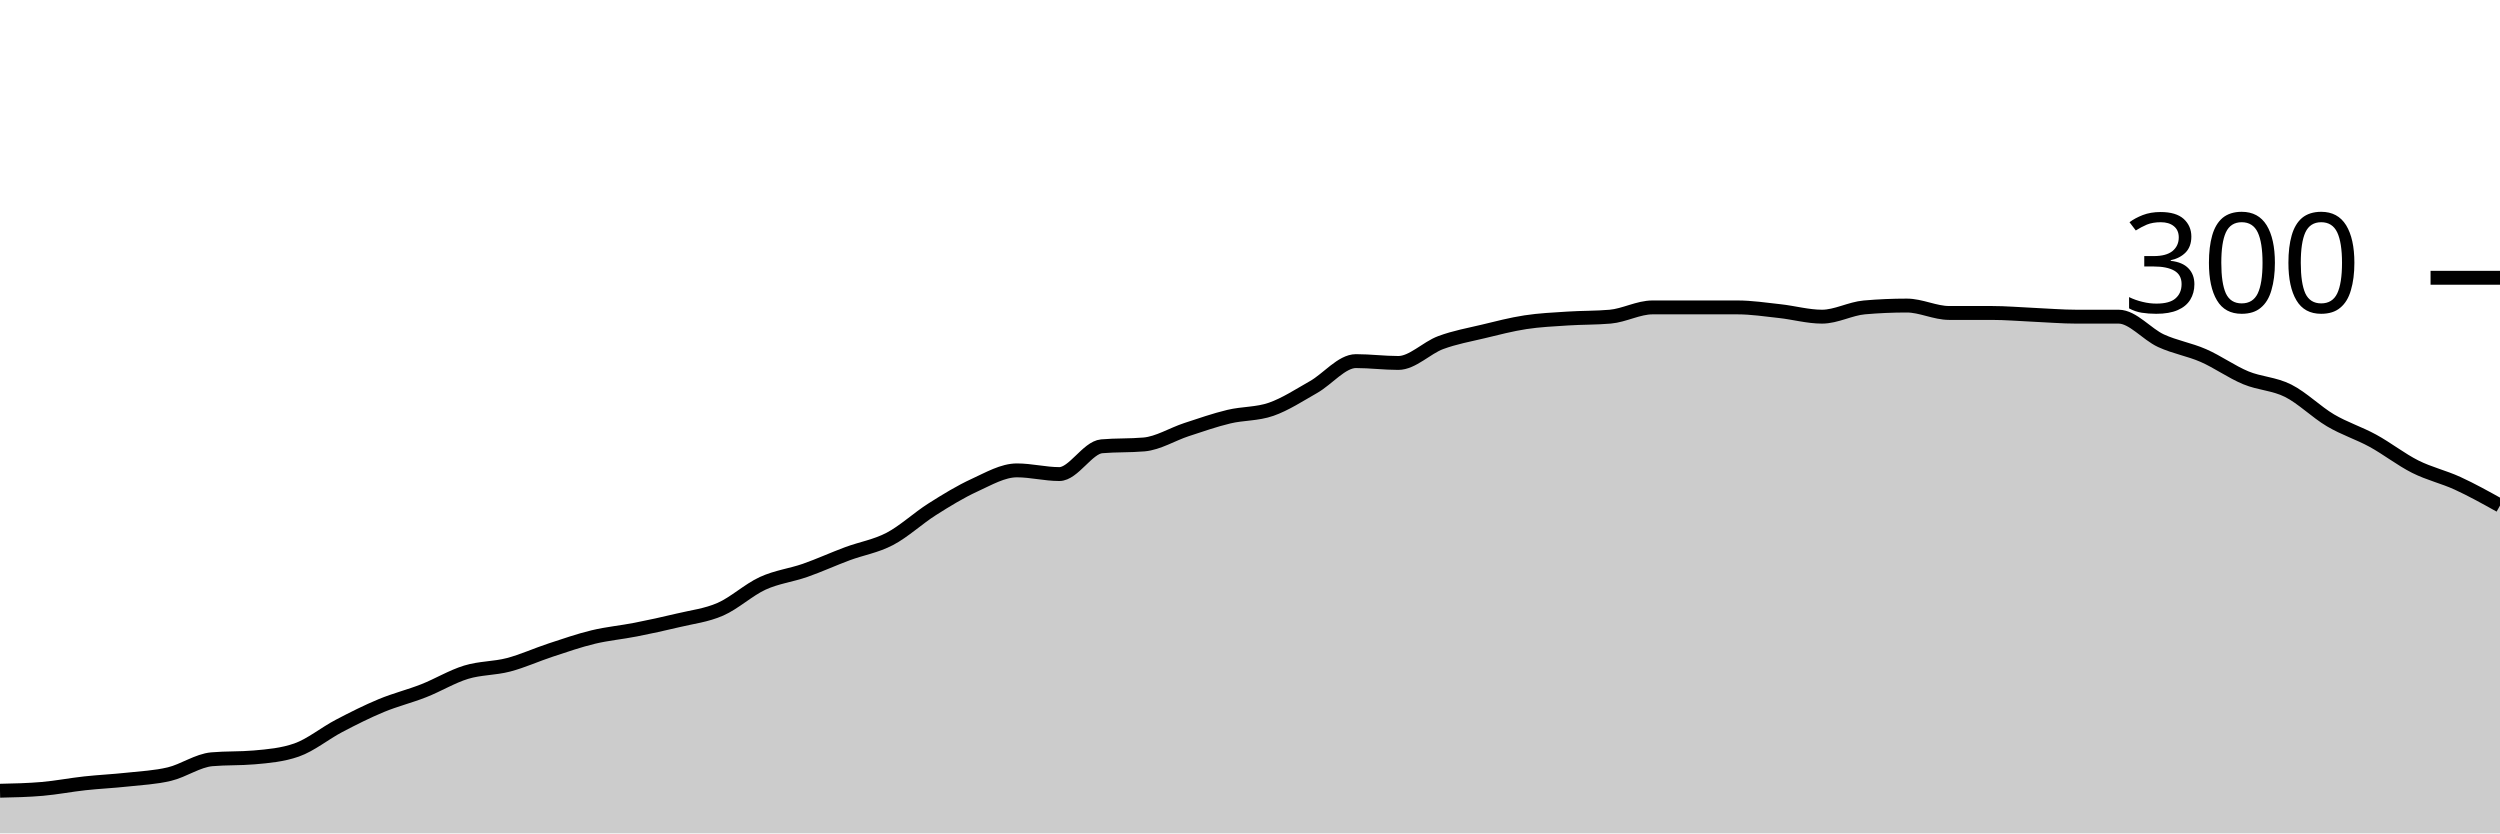
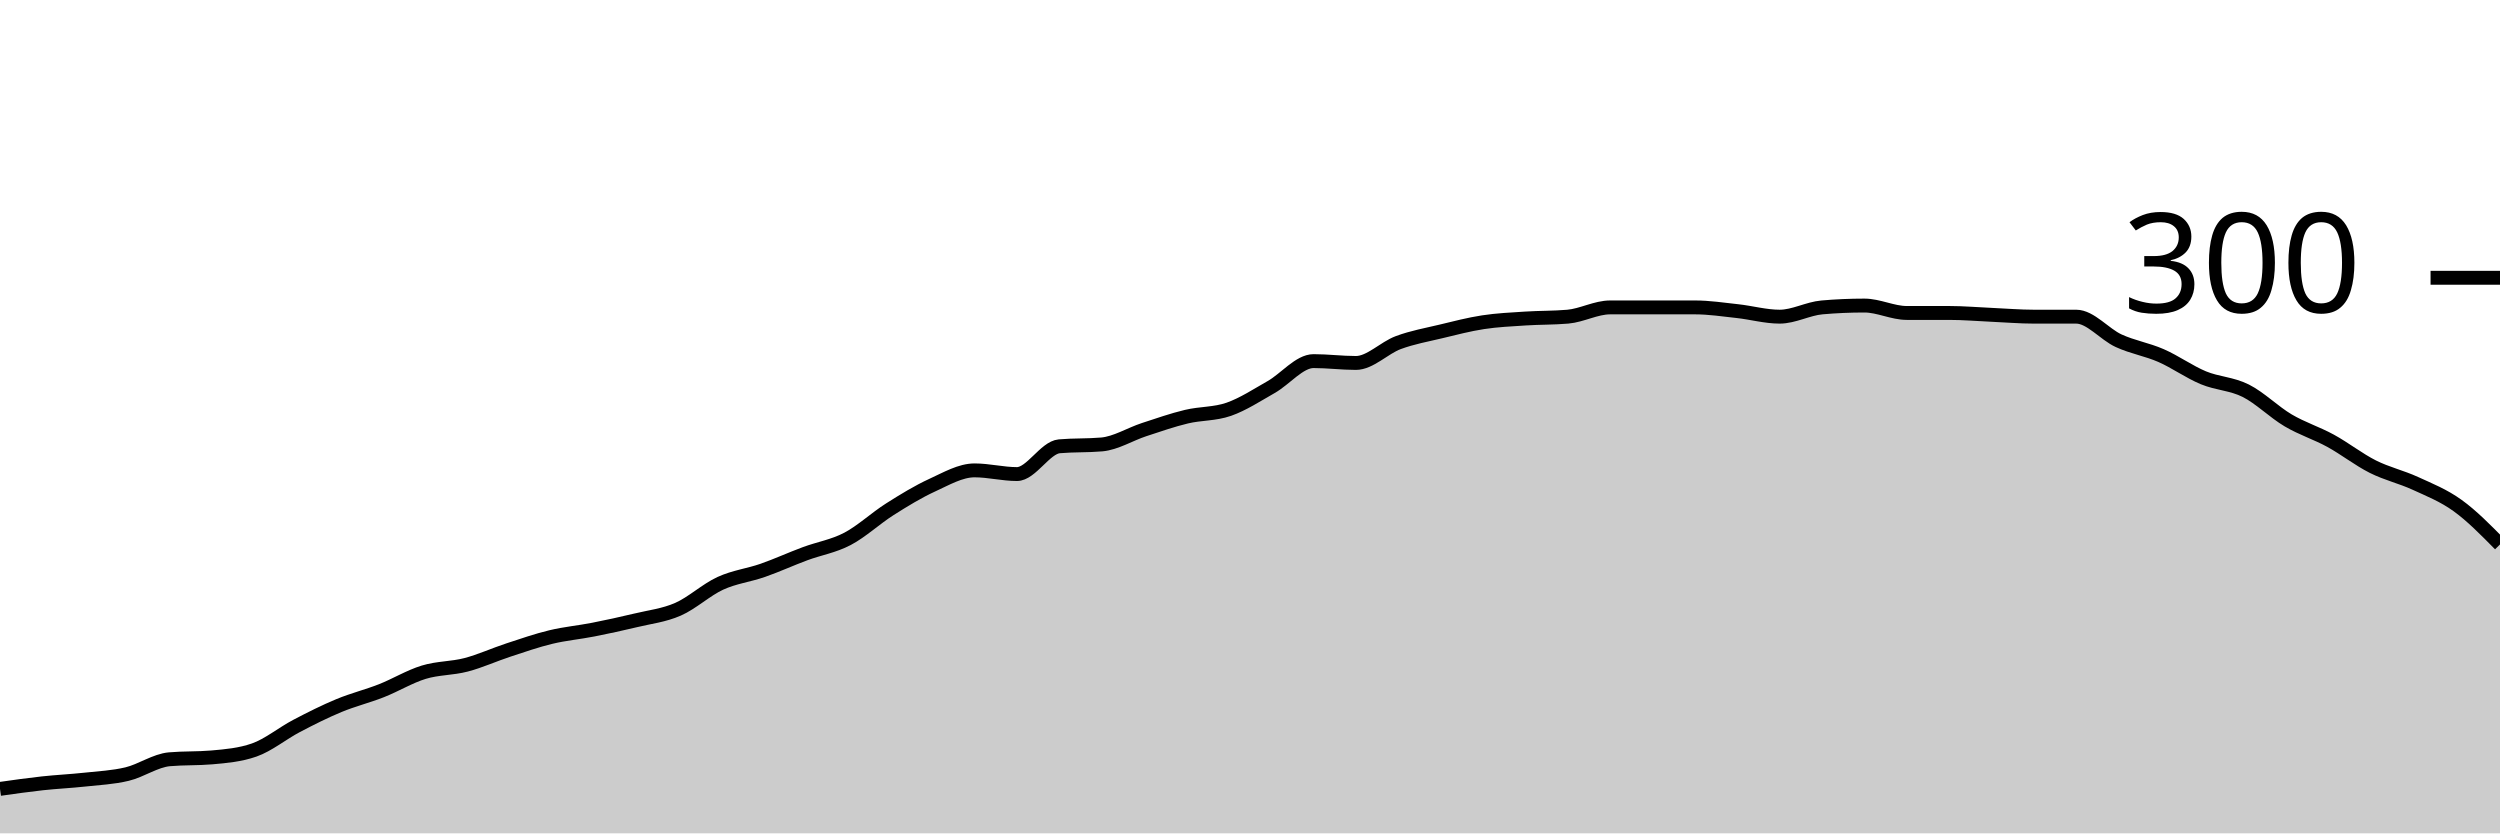
<svg xmlns="http://www.w3.org/2000/svg" viewBox="0 0 180 60">
  <g transform="translate(0,20)">
-     <path class="area" fill="rgba(0, 0, 0, 0.2)" d="M0,36.933C1.017,36.911,2.034,36.889,3.051,36.8C4.068,36.711,5.085,36.511,6.102,36.4C7.119,36.289,8.136,36.244,9.153,36.133C10.169,36.022,11.186,35.978,12.203,35.733C13.22,35.489,14.237,34.756,15.254,34.667C16.271,34.578,17.288,34.622,18.305,34.533C19.322,34.444,20.339,34.356,21.356,34C22.373,33.644,23.39,32.8,24.407,32.267C25.424,31.733,26.441,31.222,27.458,30.8C28.475,30.378,29.492,30.133,30.508,29.733C31.525,29.333,32.542,28.711,33.559,28.4C34.576,28.089,35.593,28.133,36.61,27.867C37.627,27.6,38.644,27.133,39.661,26.8C40.678,26.467,41.695,26.111,42.712,25.867C43.729,25.622,44.746,25.533,45.763,25.333C46.78,25.133,47.797,24.911,48.814,24.667C49.831,24.422,50.847,24.311,51.864,23.867C52.881,23.422,53.898,22.467,54.915,22C55.932,21.533,56.949,21.422,57.966,21.067C58.983,20.711,60,20.244,61.017,19.867C62.034,19.489,63.051,19.333,64.068,18.8C65.085,18.267,66.102,17.311,67.119,16.667C68.136,16.022,69.153,15.4,70.169,14.933C71.186,14.467,72.203,13.867,73.22,13.867C74.237,13.867,75.254,14.133,76.271,14.133C77.288,14.133,78.305,12.222,79.322,12.133C80.339,12.044,81.356,12.089,82.373,12C83.39,11.911,84.407,11.267,85.424,10.933C86.441,10.6,87.458,10.244,88.475,10C89.492,9.756,90.508,9.822,91.525,9.467C92.542,9.111,93.559,8.444,94.576,7.867C95.593,7.289,96.61,6,97.627,6C98.644,6,99.661,6.133,100.678,6.133C101.695,6.133,102.712,5.044,103.729,4.667C104.746,4.289,105.763,4.111,106.78,3.867C107.797,3.622,108.814,3.356,109.831,3.2C110.847,3.044,111.864,3,112.881,2.933C113.898,2.867,114.915,2.889,115.932,2.8C116.949,2.711,117.966,2.133,118.983,2.133C120,2.133,121.017,2.133,122.034,2.133C123.051,2.133,124.068,2.133,125.085,2.133C126.102,2.133,127.119,2.289,128.136,2.4C129.153,2.511,130.169,2.8,131.186,2.8C132.203,2.8,133.22,2.222,134.237,2.133C135.254,2.044,136.271,2,137.288,2C138.305,2,139.322,2.533,140.339,2.533C141.356,2.533,142.373,2.533,143.39,2.533C144.407,2.533,145.424,2.622,146.441,2.667C147.458,2.711,148.475,2.8,149.492,2.8C150.508,2.8,151.525,2.8,152.542,2.8C153.559,2.8,154.576,4.067,155.593,4.533C156.61,5,157.627,5.156,158.644,5.6C159.661,6.044,160.678,6.778,161.695,7.2C162.712,7.622,163.729,7.622,164.746,8.133C165.763,8.644,166.78,9.667,167.797,10.267C168.814,10.867,169.831,11.178,170.847,11.733C171.864,12.289,172.881,13.089,173.898,13.6C174.915,14.111,175.932,14.333,176.949,14.8C177.966,15.267,178.983,15.833,180,16.4L180,40C178.983,40,177.966,40,176.949,40C175.932,40,174.915,40,173.898,40C172.881,40,171.864,40,170.847,40C169.831,40,168.814,40,167.797,40C166.78,40,165.763,40,164.746,40C163.729,40,162.712,40,161.695,40C160.678,40,159.661,40,158.644,40C157.627,40,156.61,40,155.593,40C154.576,40,153.559,40,152.542,40C151.525,40,150.508,40,149.492,40C148.475,40,147.458,40,146.441,40C145.424,40,144.407,40,143.39,40C142.373,40,141.356,40,140.339,40C139.322,40,138.305,40,137.288,40C136.271,40,135.254,40,134.237,40C133.22,40,132.203,40,131.186,40C130.169,40,129.153,40,128.136,40C127.119,40,126.102,40,125.085,40C124.068,40,123.051,40,122.034,40C121.017,40,120,40,118.983,40C117.966,40,116.949,40,115.932,40C114.915,40,113.898,40,112.881,40C111.864,40,110.847,40,109.831,40C108.814,40,107.797,40,106.78,40C105.763,40,104.746,40,103.729,40C102.712,40,101.695,40,100.678,40C99.661,40,98.644,40,97.627,40C96.61,40,95.593,40,94.576,40C93.559,40,92.542,40,91.525,40C90.508,40,89.492,40,88.475,40C87.458,40,86.441,40,85.424,40C84.407,40,83.39,40,82.373,40C81.356,40,80.339,40,79.322,40C78.305,40,77.288,40,76.271,40C75.254,40,74.237,40,73.22,40C72.203,40,71.186,40,70.169,40C69.153,40,68.136,40,67.119,40C66.102,40,65.085,40,64.068,40C63.051,40,62.034,40,61.017,40C60,40,58.983,40,57.966,40C56.949,40,55.932,40,54.915,40C53.898,40,52.881,40,51.864,40C50.847,40,49.831,40,48.814,40C47.797,40,46.78,40,45.763,40C44.746,40,43.729,40,42.712,40C41.695,40,40.678,40,39.661,40C38.644,40,37.627,40,36.61,40C35.593,40,34.576,40,33.559,40C32.542,40,31.525,40,30.508,40C29.492,40,28.475,40,27.458,40C26.441,40,25.424,40,24.407,40C23.39,40,22.373,40,21.356,40C20.339,40,19.322,40,18.305,40C17.288,40,16.271,40,15.254,40C14.237,40,13.22,40,12.203,40C11.186,40,10.169,40,9.153,40C8.136,40,7.119,40,6.102,40C5.085,40,4.068,40,3.051,40C2.034,40,1.017,40,0,40Z" />
-     <path class="line" stroke="black" fill="none" d="M0,36.933C1.017,36.911,2.034,36.889,3.051,36.8C4.068,36.711,5.085,36.511,6.102,36.4C7.119,36.289,8.136,36.244,9.153,36.133C10.169,36.022,11.186,35.978,12.203,35.733C13.22,35.489,14.237,34.756,15.254,34.667C16.271,34.578,17.288,34.622,18.305,34.533C19.322,34.444,20.339,34.356,21.356,34C22.373,33.644,23.39,32.8,24.407,32.267C25.424,31.733,26.441,31.222,27.458,30.8C28.475,30.378,29.492,30.133,30.508,29.733C31.525,29.333,32.542,28.711,33.559,28.4C34.576,28.089,35.593,28.133,36.61,27.867C37.627,27.6,38.644,27.133,39.661,26.8C40.678,26.467,41.695,26.111,42.712,25.867C43.729,25.622,44.746,25.533,45.763,25.333C46.78,25.133,47.797,24.911,48.814,24.667C49.831,24.422,50.847,24.311,51.864,23.867C52.881,23.422,53.898,22.467,54.915,22C55.932,21.533,56.949,21.422,57.966,21.067C58.983,20.711,60,20.244,61.017,19.867C62.034,19.489,63.051,19.333,64.068,18.8C65.085,18.267,66.102,17.311,67.119,16.667C68.136,16.022,69.153,15.4,70.169,14.933C71.186,14.467,72.203,13.867,73.22,13.867C74.237,13.867,75.254,14.133,76.271,14.133C77.288,14.133,78.305,12.222,79.322,12.133C80.339,12.044,81.356,12.089,82.373,12C83.39,11.911,84.407,11.267,85.424,10.933C86.441,10.6,87.458,10.244,88.475,10C89.492,9.756,90.508,9.822,91.525,9.467C92.542,9.111,93.559,8.444,94.576,7.867C95.593,7.289,96.61,6,97.627,6C98.644,6,99.661,6.133,100.678,6.133C101.695,6.133,102.712,5.044,103.729,4.667C104.746,4.289,105.763,4.111,106.78,3.867C107.797,3.622,108.814,3.356,109.831,3.2C110.847,3.044,111.864,3,112.881,2.933C113.898,2.867,114.915,2.889,115.932,2.8C116.949,2.711,117.966,2.133,118.983,2.133C120,2.133,121.017,2.133,122.034,2.133C123.051,2.133,124.068,2.133,125.085,2.133C126.102,2.133,127.119,2.289,128.136,2.4C129.153,2.511,130.169,2.8,131.186,2.8C132.203,2.8,133.22,2.222,134.237,2.133C135.254,2.044,136.271,2,137.288,2C138.305,2,139.322,2.533,140.339,2.533C141.356,2.533,142.373,2.533,143.39,2.533C144.407,2.533,145.424,2.622,146.441,2.667C147.458,2.711,148.475,2.8,149.492,2.8C150.508,2.8,151.525,2.8,152.542,2.8C153.559,2.8,154.576,4.067,155.593,4.533C156.61,5,157.627,5.156,158.644,5.6C159.661,6.044,160.678,6.778,161.695,7.2C162.712,7.622,163.729,7.622,164.746,8.133C165.763,8.644,166.78,9.667,167.797,10.267C168.814,10.867,169.831,11.178,170.847,11.733C171.864,12.289,172.881,13.089,173.898,13.6C174.915,14.111,175.932,14.333,176.949,14.8C177.966,15.267,178.983,15.833,180,16.4" />
+     <path class="area" fill="rgba(0, 0, 0, 0.2)" d="M0,36.8C1.017,36.656,2.034,36.511,3.051,36.4C4.068,36.289,5.085,36.244,6.102,36.133C7.119,36.022,8.136,35.978,9.153,35.733C10.169,35.489,11.186,34.756,12.203,34.667C13.22,34.578,14.237,34.622,15.254,34.533C16.271,34.444,17.288,34.356,18.305,34C19.322,33.644,20.339,32.8,21.356,32.267C22.373,31.733,23.39,31.222,24.407,30.8C25.424,30.378,26.441,30.133,27.458,29.733C28.475,29.333,29.492,28.711,30.508,28.4C31.525,28.089,32.542,28.133,33.559,27.867C34.576,27.6,35.593,27.133,36.61,26.8C37.627,26.467,38.644,26.111,39.661,25.867C40.678,25.622,41.695,25.533,42.712,25.333C43.729,25.133,44.746,24.911,45.763,24.667C46.78,24.422,47.797,24.311,48.814,23.867C49.831,23.422,50.847,22.467,51.864,22C52.881,21.533,53.898,21.422,54.915,21.067C55.932,20.711,56.949,20.244,57.966,19.867C58.983,19.489,60,19.333,61.017,18.8C62.034,18.267,63.051,17.311,64.068,16.667C65.085,16.022,66.102,15.4,67.119,14.933C68.136,14.467,69.153,13.867,70.169,13.867C71.186,13.867,72.203,14.133,73.22,14.133C74.237,14.133,75.254,12.222,76.271,12.133C77.288,12.044,78.305,12.089,79.322,12C80.339,11.911,81.356,11.267,82.373,10.933C83.39,10.6,84.407,10.244,85.424,10C86.441,9.756,87.458,9.822,88.475,9.467C89.492,9.111,90.508,8.444,91.525,7.867C92.542,7.289,93.559,6,94.576,6C95.593,6,96.61,6.133,97.627,6.133C98.644,6.133,99.661,5.044,100.678,4.667C101.695,4.289,102.712,4.111,103.729,3.867C104.746,3.622,105.763,3.356,106.78,3.2C107.797,3.044,108.814,3,109.831,2.933C110.847,2.867,111.864,2.889,112.881,2.8C113.898,2.711,114.915,2.133,115.932,2.133C116.949,2.133,117.966,2.133,118.983,2.133C120,2.133,121.017,2.133,122.034,2.133C123.051,2.133,124.068,2.289,125.085,2.4C126.102,2.511,127.119,2.8,128.136,2.8C129.153,2.8,130.169,2.222,131.186,2.133C132.203,2.044,133.22,2,134.237,2C135.254,2,136.271,2.533,137.288,2.533C138.305,2.533,139.322,2.533,140.339,2.533C141.356,2.533,142.373,2.622,143.39,2.667C144.407,2.711,145.424,2.8,146.441,2.8C147.458,2.8,148.475,2.8,149.492,2.8C150.508,2.8,151.525,4.067,152.542,4.533C153.559,5,154.576,5.156,155.593,5.6C156.61,6.044,157.627,6.778,158.644,7.2C159.661,7.622,160.678,7.622,161.695,8.133C162.712,8.644,163.729,9.667,164.746,10.267C165.763,10.867,166.78,11.178,167.797,11.733C168.814,12.289,169.831,13.089,170.847,13.6C171.864,14.111,172.881,14.333,173.898,14.8C174.915,15.267,175.932,15.667,176.949,16.4C177.966,17.133,178.983,18.167,180,19.2L180,40C178.983,40,177.966,40,176.949,40C175.932,40,174.915,40,173.898,40C172.881,40,171.864,40,170.847,40C169.831,40,168.814,40,167.797,40C166.78,40,165.763,40,164.746,40C163.729,40,162.712,40,161.695,40C160.678,40,159.661,40,158.644,40C157.627,40,156.61,40,155.593,40C154.576,40,153.559,40,152.542,40C151.525,40,150.508,40,149.492,40C148.475,40,147.458,40,146.441,40C145.424,40,144.407,40,143.39,40C142.373,40,141.356,40,140.339,40C139.322,40,138.305,40,137.288,40C136.271,40,135.254,40,134.237,40C133.22,40,132.203,40,131.186,40C130.169,40,129.153,40,128.136,40C127.119,40,126.102,40,125.085,40C124.068,40,123.051,40,122.034,40C121.017,40,120,40,118.983,40C117.966,40,116.949,40,115.932,40C114.915,40,113.898,40,112.881,40C111.864,40,110.847,40,109.831,40C108.814,40,107.797,40,106.78,40C105.763,40,104.746,40,103.729,40C102.712,40,101.695,40,100.678,40C99.661,40,98.644,40,97.627,40C96.61,40,95.593,40,94.576,40C93.559,40,92.542,40,91.525,40C90.508,40,89.492,40,88.475,40C87.458,40,86.441,40,85.424,40C84.407,40,83.39,40,82.373,40C81.356,40,80.339,40,79.322,40C78.305,40,77.288,40,76.271,40C75.254,40,74.237,40,73.22,40C72.203,40,71.186,40,70.169,40C69.153,40,68.136,40,67.119,40C66.102,40,65.085,40,64.068,40C63.051,40,62.034,40,61.017,40C60,40,58.983,40,57.966,40C56.949,40,55.932,40,54.915,40C53.898,40,52.881,40,51.864,40C50.847,40,49.831,40,48.814,40C47.797,40,46.78,40,45.763,40C44.746,40,43.729,40,42.712,40C41.695,40,40.678,40,39.661,40C38.644,40,37.627,40,36.61,40C35.593,40,34.576,40,33.559,40C32.542,40,31.525,40,30.508,40C29.492,40,28.475,40,27.458,40C26.441,40,25.424,40,24.407,40C23.39,40,22.373,40,21.356,40C20.339,40,19.322,40,18.305,40C17.288,40,16.271,40,15.254,40C14.237,40,13.22,40,12.203,40C11.186,40,10.169,40,9.153,40C8.136,40,7.119,40,6.102,40C5.085,40,4.068,40,3.051,40C2.034,40,1.017,40,0,40Z" />
+     <path class="line" stroke="black" fill="none" d="M0,36.8C1.017,36.656,2.034,36.511,3.051,36.4C4.068,36.289,5.085,36.244,6.102,36.133C7.119,36.022,8.136,35.978,9.153,35.733C10.169,35.489,11.186,34.756,12.203,34.667C13.22,34.578,14.237,34.622,15.254,34.533C16.271,34.444,17.288,34.356,18.305,34C19.322,33.644,20.339,32.8,21.356,32.267C22.373,31.733,23.39,31.222,24.407,30.8C25.424,30.378,26.441,30.133,27.458,29.733C28.475,29.333,29.492,28.711,30.508,28.4C31.525,28.089,32.542,28.133,33.559,27.867C34.576,27.6,35.593,27.133,36.61,26.8C37.627,26.467,38.644,26.111,39.661,25.867C40.678,25.622,41.695,25.533,42.712,25.333C43.729,25.133,44.746,24.911,45.763,24.667C46.78,24.422,47.797,24.311,48.814,23.867C49.831,23.422,50.847,22.467,51.864,22C52.881,21.533,53.898,21.422,54.915,21.067C55.932,20.711,56.949,20.244,57.966,19.867C58.983,19.489,60,19.333,61.017,18.8C62.034,18.267,63.051,17.311,64.068,16.667C65.085,16.022,66.102,15.4,67.119,14.933C68.136,14.467,69.153,13.867,70.169,13.867C71.186,13.867,72.203,14.133,73.22,14.133C74.237,14.133,75.254,12.222,76.271,12.133C77.288,12.044,78.305,12.089,79.322,12C80.339,11.911,81.356,11.267,82.373,10.933C83.39,10.6,84.407,10.244,85.424,10C86.441,9.756,87.458,9.822,88.475,9.467C89.492,9.111,90.508,8.444,91.525,7.867C92.542,7.289,93.559,6,94.576,6C95.593,6,96.61,6.133,97.627,6.133C98.644,6.133,99.661,5.044,100.678,4.667C101.695,4.289,102.712,4.111,103.729,3.867C104.746,3.622,105.763,3.356,106.78,3.2C107.797,3.044,108.814,3,109.831,2.933C110.847,2.867,111.864,2.889,112.881,2.8C113.898,2.711,114.915,2.133,115.932,2.133C116.949,2.133,117.966,2.133,118.983,2.133C120,2.133,121.017,2.133,122.034,2.133C123.051,2.133,124.068,2.289,125.085,2.4C126.102,2.511,127.119,2.8,128.136,2.8C129.153,2.8,130.169,2.222,131.186,2.133C132.203,2.044,133.22,2,134.237,2C135.254,2,136.271,2.533,137.288,2.533C138.305,2.533,139.322,2.533,140.339,2.533C141.356,2.533,142.373,2.622,143.39,2.667C144.407,2.711,145.424,2.8,146.441,2.8C147.458,2.8,148.475,2.8,149.492,2.8C150.508,2.8,151.525,4.067,152.542,4.533C153.559,5,154.576,5.156,155.593,5.6C156.61,6.044,157.627,6.778,158.644,7.2C159.661,7.622,160.678,7.622,161.695,8.133C162.712,8.644,163.729,9.667,164.746,10.267C165.763,10.867,166.78,11.178,167.797,11.733C168.814,12.289,169.831,13.089,170.847,13.6C171.864,14.111,172.881,14.333,173.898,14.8C174.915,15.267,175.932,15.667,176.949,16.4C177.966,17.133,178.983,18.167,180,19.2" />
    <path class="axis-ceiling" stroke-width="1" stroke="black" fill="none" d="M175,0L180,0" />
    <text class="axis-ceiling-label" font-family="sans-serif" text-anchor="end" font-size="10px" x="170" y="2.5">300</text>
  </g>
</svg>
